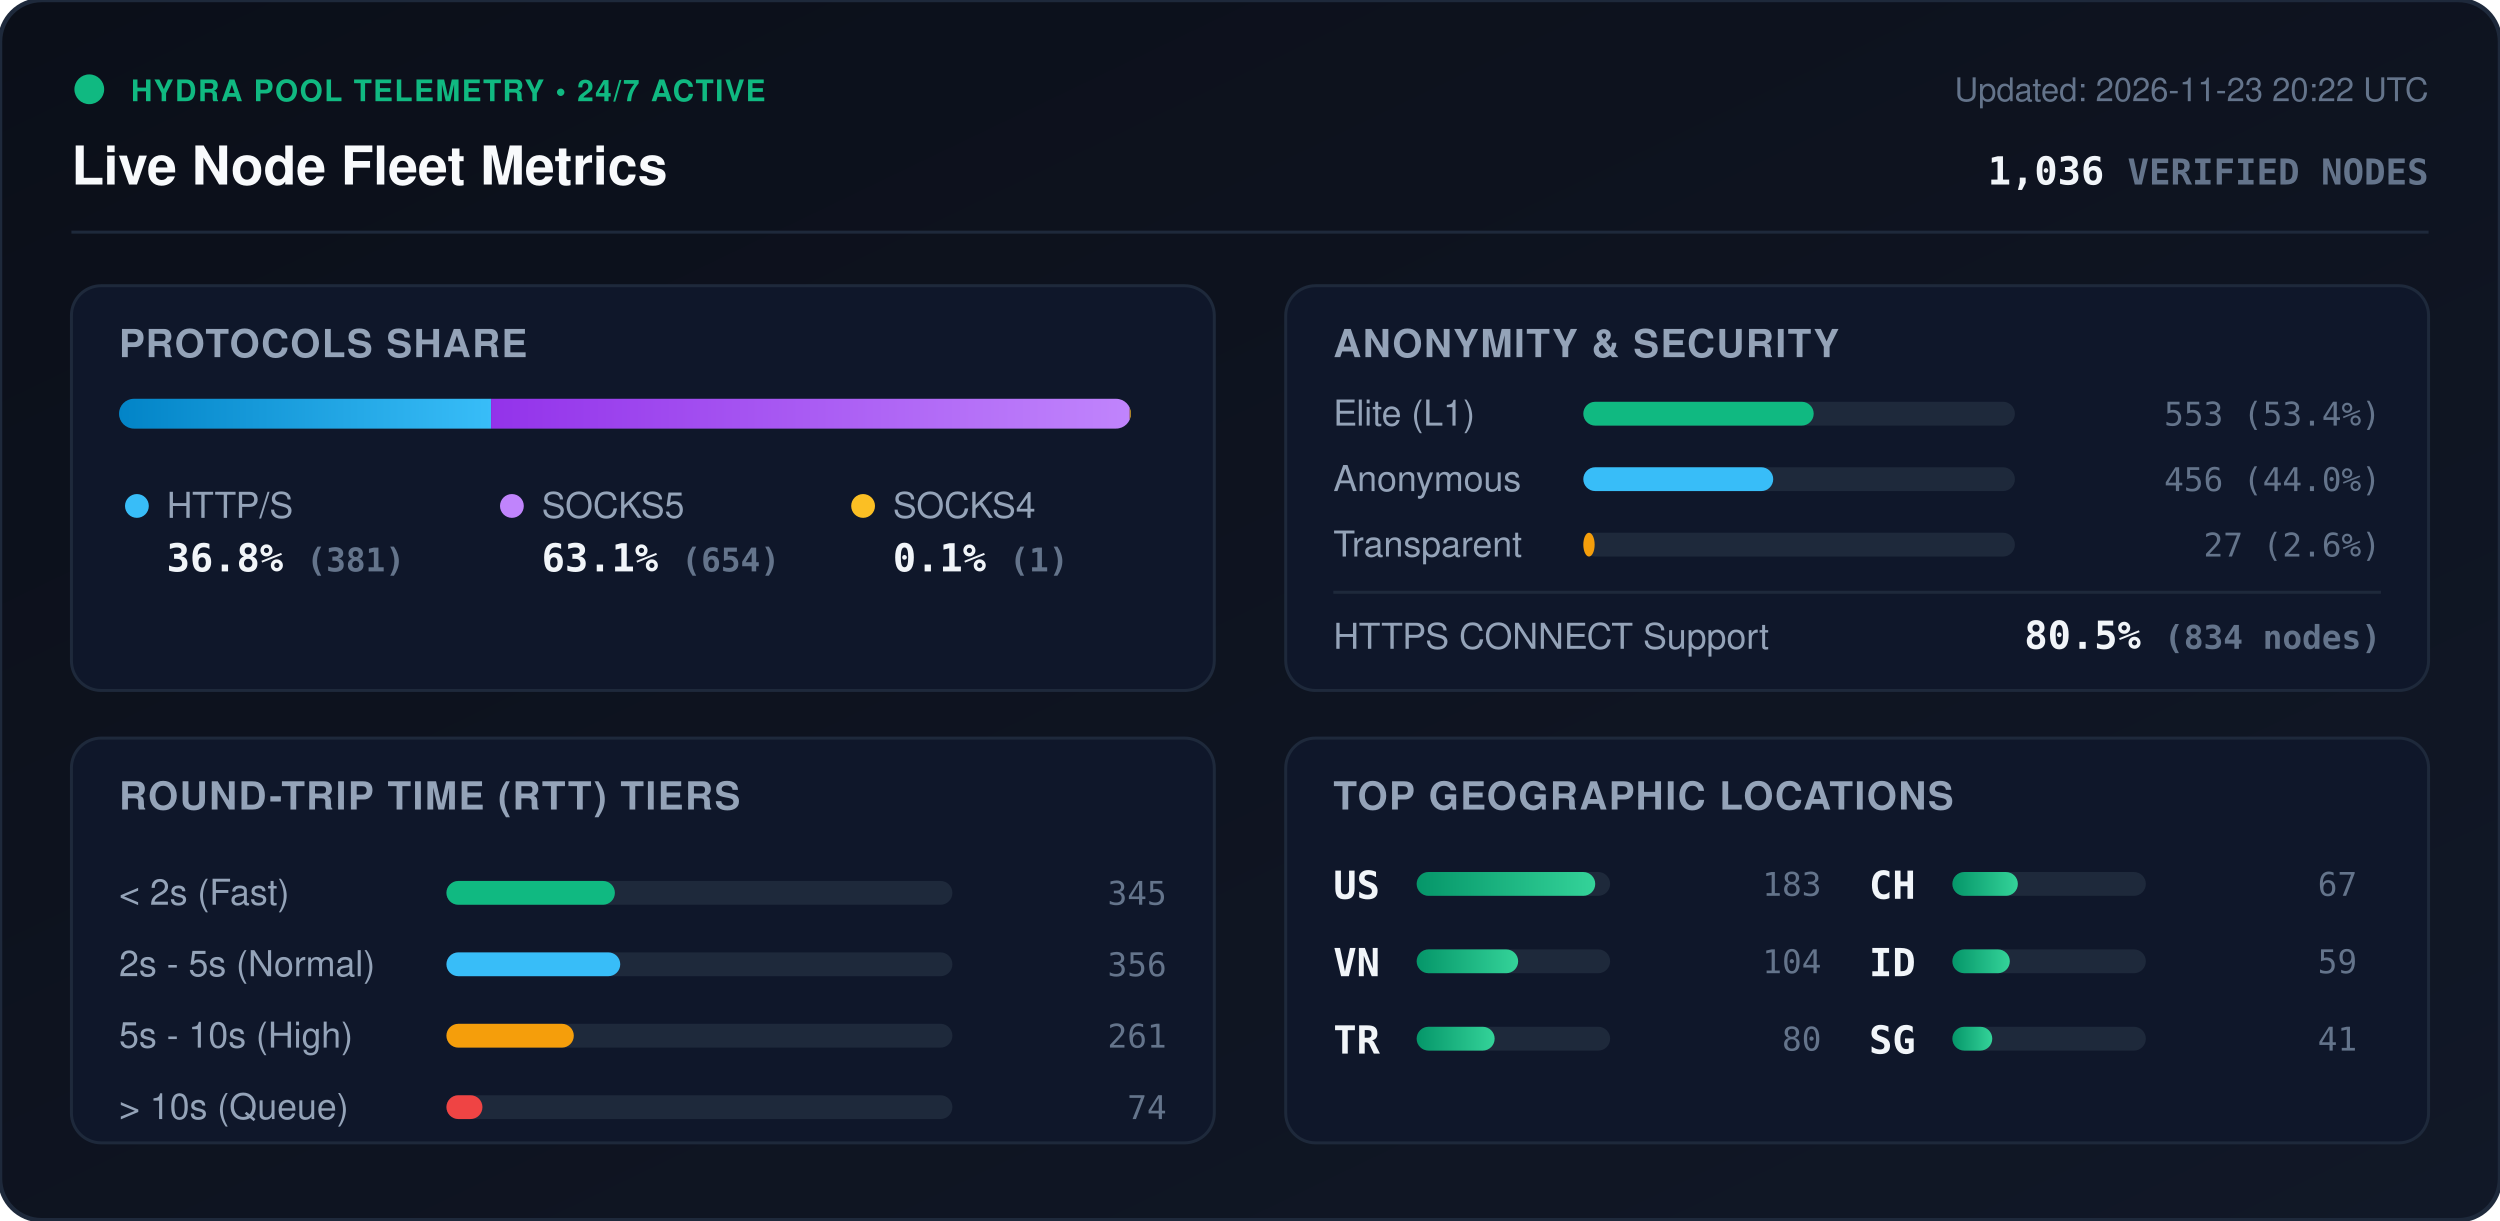
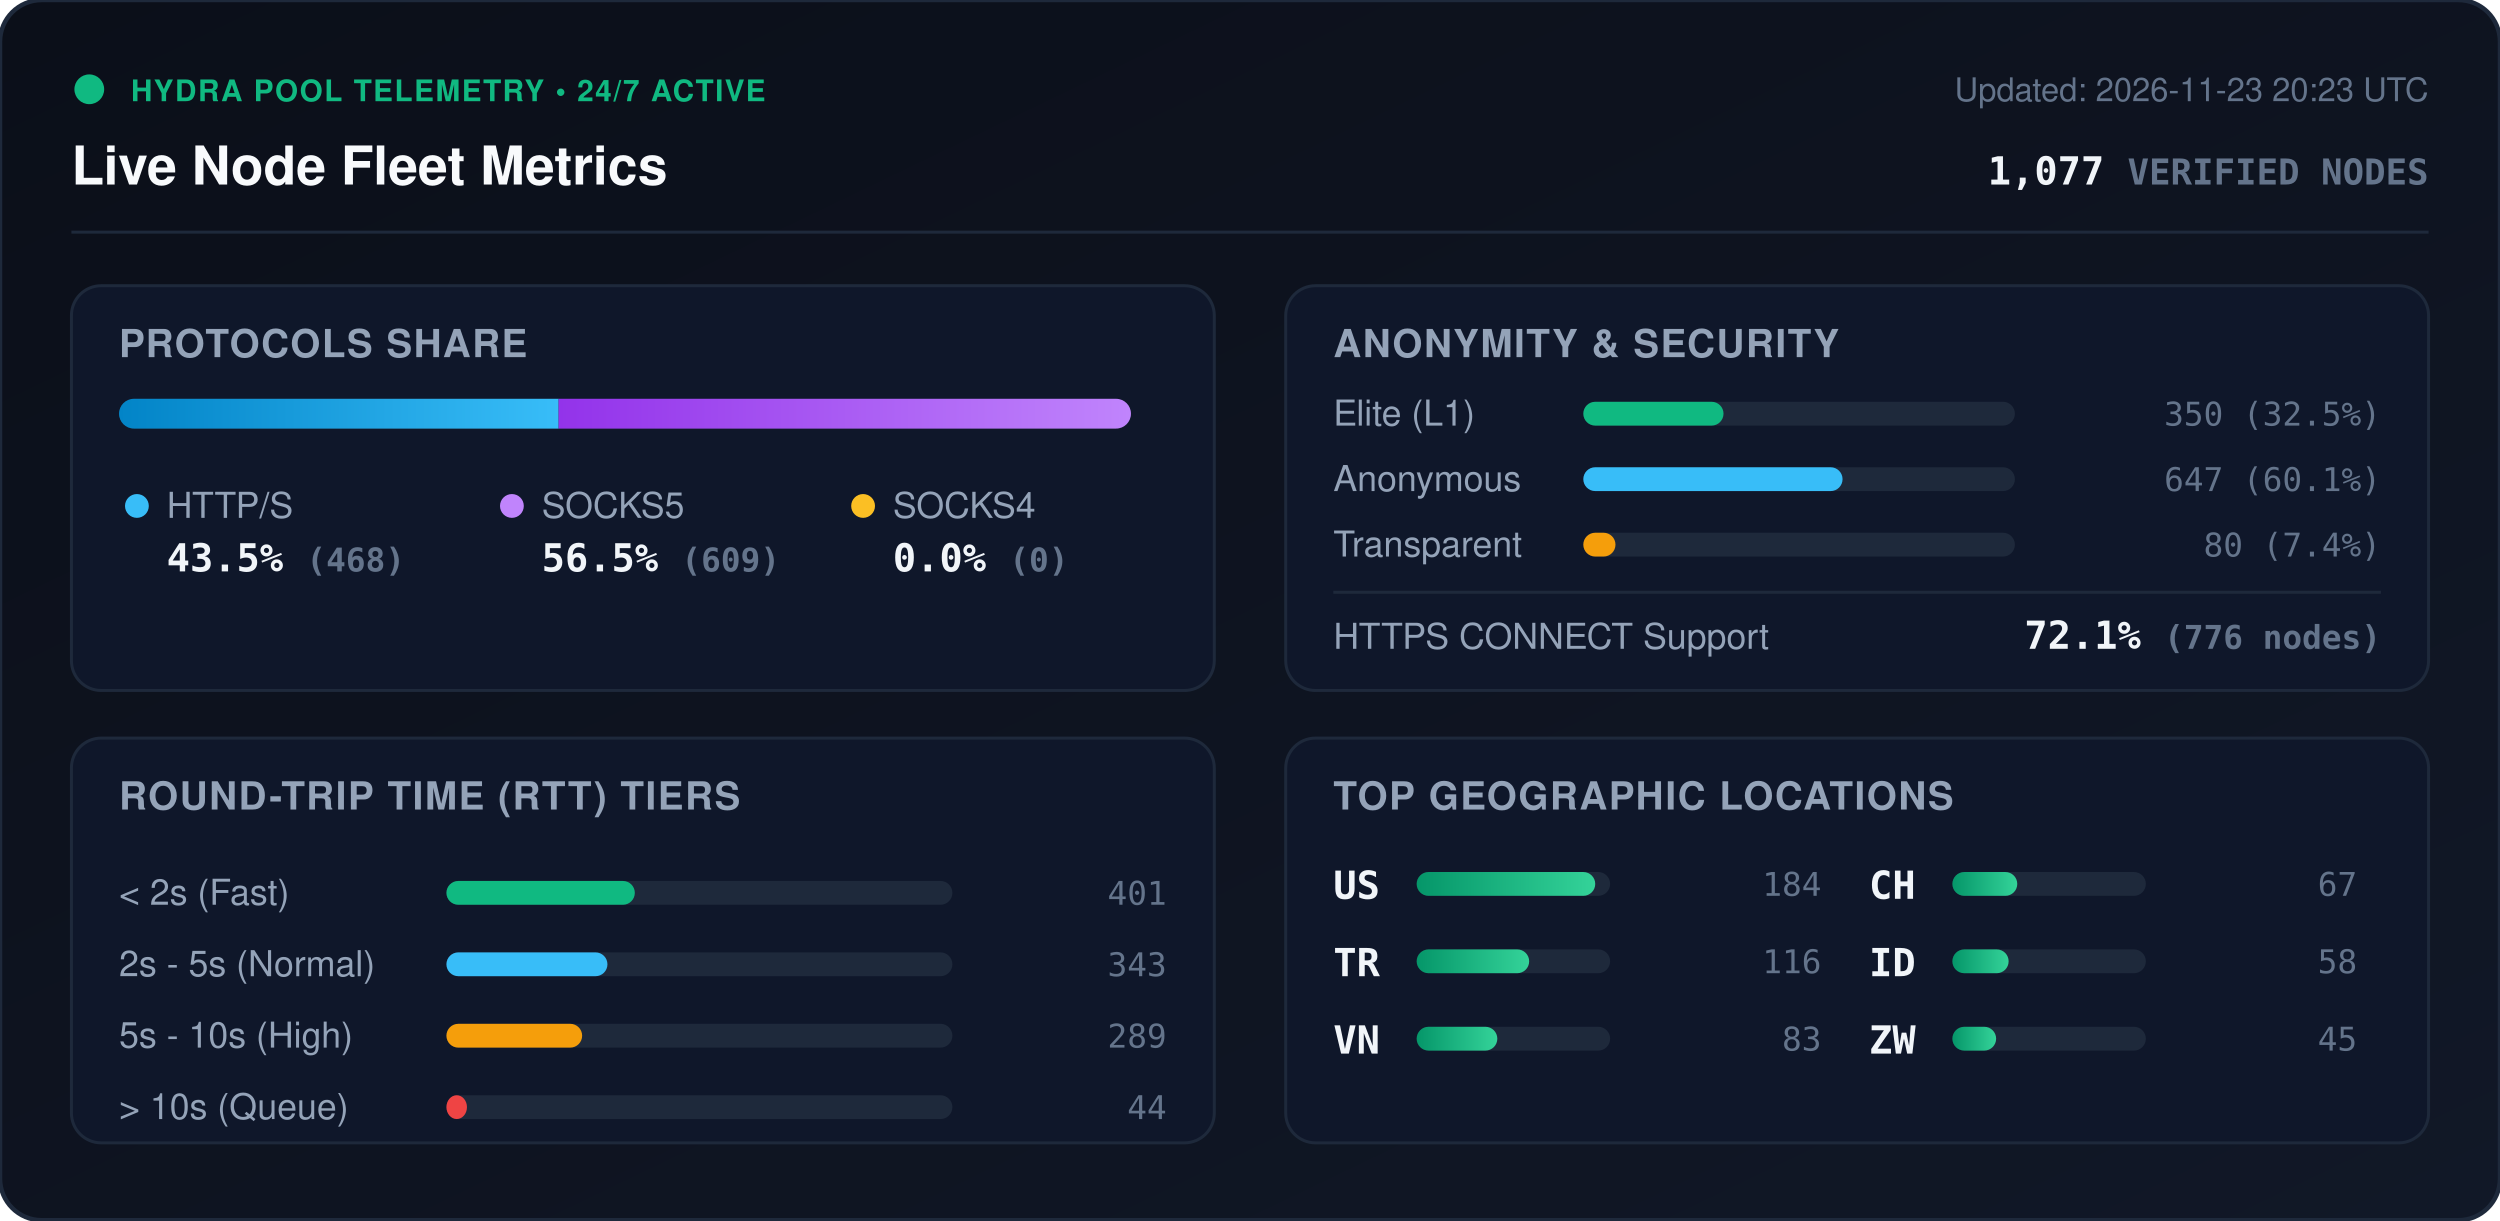
<svg xmlns="http://www.w3.org/2000/svg" viewBox="0 0 840 410" width="840" height="410" style="max-width: 100%; height: auto;">
  <defs>
    <linearGradient id="bg" x1="0%" y1="0%" x2="100%" y2="100%">
      <stop offset="0%" stop-color="#0b0f19" />
      <stop offset="100%" stop-color="#111827" />
    </linearGradient>
    <linearGradient id="bar-http" x1="0%" y1="0%" x2="100%" y2="0%">
      <stop offset="0%" stop-color="#0284c7" />
      <stop offset="100%" stop-color="#38bdf8" />
    </linearGradient>
    <linearGradient id="bar-socks5" x1="0%" y1="0%" x2="100%" y2="0%">
      <stop offset="0%" stop-color="#9333ea" />
      <stop offset="100%" stop-color="#c084fc" />
    </linearGradient>
    <linearGradient id="bar-socks4" x1="0%" y1="0%" x2="100%" y2="0%">
      <stop offset="0%" stop-color="#d97706" />
      <stop offset="100%" stop-color="#fbbf24" />
    </linearGradient>
    <linearGradient id="bar-green" x1="0%" y1="0%" x2="100%" y2="0%">
      <stop offset="0%" stop-color="#059669" />
      <stop offset="100%" stop-color="#34d399" />
    </linearGradient>
    <clipPath id="prog-track-clip">
      <rect width="340.0" height="10" rx="5" />
    </clipPath>
    <style>
      .title { font: 700 18px -apple-system, BlinkMacSystemFont, 'Segoe UI', Helvetica, Arial, sans-serif; fill: #f8fafc; }
      .sub { font: 500 11px -apple-system, BlinkMacSystemFont, 'Segoe UI', Helvetica, Arial, sans-serif; fill: #64748b; }
      .section-hdr { font: 600 13px -apple-system, BlinkMacSystemFont, 'Segoe UI', Helvetica, Arial, sans-serif; fill: #94a3b8; letter-spacing: 0.5px; }
      .metric-val { font: 700 13px -apple-system, BlinkMacSystemFont, 'Segoe UI', Helvetica, Arial, sans-serif; fill: #f1f5f9; }
      .metric-lbl { font: 500 12px -apple-system, BlinkMacSystemFont, 'Segoe UI', Helvetica, Arial, sans-serif; fill: #94a3b8; }
      .badge-txt { font: 700 10px -apple-system, BlinkMacSystemFont, 'Segoe UI', Helvetica, Arial, sans-serif; fill: #10b981; letter-spacing: 0.5px; }
      .mono { font-family: ui-monospace, SFMono-Regular, Menlo, Monaco, Consolas, monospace; }
      .pulse { animation: beacon 2s infinite ease-in-out; }
      @keyframes beacon { 0%, 100% { opacity: 1; } 50% { opacity: 0.35; } }
    </style>
  </defs>
  <rect width="840" height="410" rx="14" fill="url(#bg)" stroke="#1e293b" stroke-width="1.5" />
  <g transform="translate(24, 24)">
    <circle cx="6" cy="6" r="5" fill="#10b981" class="pulse" />
    <text x="20" y="10" class="badge-txt">HYDRA POOL TELEMETRY • 24/7 ACTIVE</text>
    <text x="0" y="38" class="title">Live Node Fleet Metrics</text>
-     <text x="792" y="10" text-anchor="end" class="sub">Updated: 2026-11-23 20:22 UTC</text>
-     <text x="792" y="38" text-anchor="end" class="metric-val mono" fill="#38bdf8">1,036 <tspan font-size="12" fill="#64748b">VERIFIED NODES</tspan>
+     <text x="792" y="10" text-anchor="end" class="sub">Updated: 2026-11-23 20:23 UTC</text>
+     <text x="792" y="38" text-anchor="end" class="metric-val mono" fill="#38bdf8">1,077 <tspan font-size="12" fill="#64748b">VERIFIED NODES</tspan>
    </text>
  </g>
  <line x1="24" y1="78" x2="816" y2="78" stroke="#1e293b" stroke-width="1" />
  <g transform="translate(24, 96)">
    <rect width="384" height="136" rx="10" fill="#0f172a" stroke="#1e293b" />
    <text x="16" y="24" class="section-hdr">PROTOCOLS SHARE</text>
    <g transform="translate(16, 38)">
      <rect width="340.0" height="10" rx="5" fill="#1e293b" />
      <g clip-path="url(#prog-track-clip)">
-         <rect x="0" width="125.0" height="10" fill="url(#bar-http)" />
-         <rect x="125.0" width="214.6" height="10" fill="url(#bar-socks5)" />
-         <rect x="339.6" width="0.3" height="10" fill="url(#bar-socks4)" />
+         <rect x="0" width="147.7" height="10" fill="url(#bar-http)" />
+         <rect x="147.7" width="192.3" height="10" fill="url(#bar-socks5)" />
+         <rect x="340.0" width="0.0" height="10" fill="url(#bar-socks4)" />
      </g>
    </g>
    <g transform="translate(16, 68)">
      <circle cx="6" cy="6" r="4" fill="#38bdf8" />
      <text x="16" y="10" class="metric-lbl">HTTP/S</text>
-       <text x="16" y="28" class="metric-val mono">36.8% <tspan font-size="11" fill="#64748b">(381)</tspan>
+       <text x="16" y="28" class="metric-val mono">43.5% <tspan font-size="11" fill="#64748b">(468)</tspan>
      </text>
      <circle cx="132" cy="6" r="4" fill="#c084fc" />
      <text x="142" y="10" class="metric-lbl">SOCKS5</text>
-       <text x="142" y="28" class="metric-val mono">63.1% <tspan font-size="11" fill="#64748b">(654)</tspan>
+       <text x="142" y="28" class="metric-val mono">56.5% <tspan font-size="11" fill="#64748b">(609)</tspan>
      </text>
      <circle cx="250" cy="6" r="4" fill="#fbbf24" />
      <text x="260" y="10" class="metric-lbl">SOCKS4</text>
-       <text x="260" y="28" class="metric-val mono">0.1% <tspan font-size="11" fill="#64748b">(1)</tspan>
+       <text x="260" y="28" class="metric-val mono">0.0% <tspan font-size="11" fill="#64748b">(0)</tspan>
      </text>
    </g>
  </g>
  <g transform="translate(432, 96)">
    <rect width="384" height="136" rx="10" fill="#0f172a" stroke="#1e293b" />
    <text x="16" y="24" class="section-hdr">ANONYMITY &amp; SECURITY</text>
    <text x="16" y="47" class="metric-lbl">Elite (L1)</text>
    <rect x="100" y="39" width="145.0" height="8" rx="4" fill="#1e293b" />
-     <rect x="100" y="39" width="77.4" height="8" rx="4" fill="#10b981" />
-     <text x="368" y="47" text-anchor="end" class="mono sub" fill="#e2e8f0">553 (53.4%)</text>
+     <rect x="100" y="39" width="47.1" height="8" rx="4" fill="#10b981" />
+     <text x="368" y="47" text-anchor="end" class="mono sub" fill="#e2e8f0">350 (32.5%)</text>
    <text x="16" y="69" class="metric-lbl">Anonymous</text>
    <rect x="100" y="61" width="145.0" height="8" rx="4" fill="#1e293b" />
-     <rect x="100" y="61" width="63.8" height="8" rx="4" fill="#38bdf8" />
-     <text x="368" y="69" text-anchor="end" class="mono sub" fill="#e2e8f0">456 (44.0%)</text>
+     <rect x="100" y="61" width="87.1" height="8" rx="4" fill="#38bdf8" />
+     <text x="368" y="69" text-anchor="end" class="mono sub" fill="#e2e8f0">647 (60.1%)</text>
    <text x="16" y="91" class="metric-lbl">Transparent</text>
    <rect x="100" y="83" width="145.0" height="8" rx="4" fill="#1e293b" />
-     <rect x="100" y="83" width="3.8" height="8" rx="4" fill="#f59e0b" />
-     <text x="368" y="91" text-anchor="end" class="mono sub" fill="#e2e8f0">27 (2.6%)</text>
+     <rect x="100" y="83" width="10.8" height="8" rx="4" fill="#f59e0b" />
+     <text x="368" y="91" text-anchor="end" class="mono sub" fill="#e2e8f0">80 (7.4%)</text>
    <line x1="16" y1="103" x2="368" y2="103" stroke="#1e293b" stroke-width="1" />
    <text x="16" y="122" class="metric-lbl">HTTPS CONNECT Support</text>
-     <text x="368" y="122" text-anchor="end" class="metric-val mono" fill="#34d399">80.5% <tspan font-size="11" fill="#64748b">(834 nodes)</tspan>
+     <text x="368" y="122" text-anchor="end" class="metric-val mono" fill="#34d399">72.1% <tspan font-size="11" fill="#64748b">(776 nodes)</tspan>
    </text>
  </g>
  <g transform="translate(24, 248)">
    <rect width="384" height="136" rx="10" fill="#0f172a" stroke="#1e293b" />
    <text x="16" y="24" class="section-hdr">ROUND-TRIP TIME (RTT) TIERS</text>
    <g transform="translate(16, 42)">
      <text x="0" y="14" class="metric-lbl">&lt; 2s (Fast)</text>
      <rect x="110" y="6" width="170" height="8" rx="4" fill="#1e293b" />
-       <rect x="110" y="6" width="56.6" height="8" rx="4" fill="#10b981" />
-       <text x="352" y="14" text-anchor="end" class="mono sub">345</text>
+       <rect x="110" y="6" width="63.3" height="8" rx="4" fill="#10b981" />
+       <text x="352" y="14" text-anchor="end" class="mono sub">401</text>
      <text x="0" y="38" class="metric-lbl">2s - 5s (Normal)</text>
      <rect x="110" y="30" width="170" height="8" rx="4" fill="#1e293b" />
-       <rect x="110" y="30" width="58.4" height="8" rx="4" fill="#38bdf8" />
-       <text x="352" y="38" text-anchor="end" class="mono sub">356</text>
+       <rect x="110" y="30" width="54.1" height="8" rx="4" fill="#38bdf8" />
+       <text x="352" y="38" text-anchor="end" class="mono sub">343</text>
      <text x="0" y="62" class="metric-lbl">5s - 10s (High)</text>
      <rect x="110" y="54" width="170" height="8" rx="4" fill="#1e293b" />
-       <rect x="110" y="54" width="42.8" height="8" rx="4" fill="#f59e0b" />
-       <text x="352" y="62" text-anchor="end" class="mono sub">261</text>
+       <rect x="110" y="54" width="45.6" height="8" rx="4" fill="#f59e0b" />
+       <text x="352" y="62" text-anchor="end" class="mono sub">289</text>
      <text x="0" y="86" class="metric-lbl">&gt; 10s (Queue)</text>
      <rect x="110" y="78" width="170" height="8" rx="4" fill="#1e293b" />
-       <rect x="110" y="78" width="12.1" height="8" rx="4" fill="#ef4444" />
-       <text x="352" y="86" text-anchor="end" class="mono sub">74</text>
+       <rect x="110" y="78" width="6.9" height="8" rx="4" fill="#ef4444" />
+       <text x="352" y="86" text-anchor="end" class="mono sub">44</text>
    </g>
  </g>
  <g transform="translate(432, 248)">
    <rect width="384" height="136" rx="10" fill="#0f172a" stroke="#1e293b" />
    <text x="16" y="24" class="section-hdr">TOP GEOGRAPHIC LOCATIONS</text>
    <g transform="translate(16, 42)">
      <g transform="translate(0, 0)">
        <text x="0" y="12" class="mono metric-val" font-size="12">US</text>
        <rect x="28" y="3" width="65" height="8" rx="4" fill="#1e293b" />
        <rect x="28" y="3" width="60.0" height="8" rx="4" fill="url(#bar-green)" />
-         <text x="164" y="11" text-anchor="end" class="mono sub">183</text>
+         <text x="164" y="11" text-anchor="end" class="mono sub">184</text>
      </g>
      <g transform="translate(0, 26)">
+         <text x="0" y="12" class="mono metric-val" font-size="12">TR</text>
+         <rect x="28" y="3" width="65" height="8" rx="4" fill="#1e293b" />
+         <rect x="28" y="3" width="37.8" height="8" rx="4" fill="url(#bar-green)" />
+         <text x="164" y="11" text-anchor="end" class="mono sub">116</text>
+       </g>
+       <g transform="translate(0, 52)">
        <text x="0" y="12" class="mono metric-val" font-size="12">VN</text>
        <rect x="28" y="3" width="65" height="8" rx="4" fill="#1e293b" />
-         <rect x="28" y="3" width="34.1" height="8" rx="4" fill="url(#bar-green)" />
-         <text x="164" y="11" text-anchor="end" class="mono sub">104</text>
-       </g>
-       <g transform="translate(0, 52)">
-         <text x="0" y="12" class="mono metric-val" font-size="12">TR</text>
-         <rect x="28" y="3" width="65" height="8" rx="4" fill="#1e293b" />
-         <rect x="28" y="3" width="26.2" height="8" rx="4" fill="url(#bar-green)" />
-         <text x="164" y="11" text-anchor="end" class="mono sub">80</text>
+         <rect x="28" y="3" width="27.1" height="8" rx="4" fill="url(#bar-green)" />
+         <text x="164" y="11" text-anchor="end" class="mono sub">83</text>
      </g>
      <g transform="translate(180, 0)">
        <text x="0" y="12" class="mono metric-val" font-size="12">CH</text>
        <rect x="28" y="3" width="65" height="8" rx="4" fill="#1e293b" />
-         <rect x="28" y="3" width="22.0" height="8" rx="4" fill="url(#bar-green)" />
+         <rect x="28" y="3" width="21.8" height="8" rx="4" fill="url(#bar-green)" />
        <text x="164" y="11" text-anchor="end" class="mono sub">67</text>
      </g>
      <g transform="translate(180, 26)">
        <text x="0" y="12" class="mono metric-val" font-size="12">ID</text>
        <rect x="28" y="3" width="65" height="8" rx="4" fill="#1e293b" />
-         <rect x="28" y="3" width="19.3" height="8" rx="4" fill="url(#bar-green)" />
-         <text x="164" y="11" text-anchor="end" class="mono sub">59</text>
+         <rect x="28" y="3" width="18.9" height="8" rx="4" fill="url(#bar-green)" />
+         <text x="164" y="11" text-anchor="end" class="mono sub">58</text>
      </g>
      <g transform="translate(180, 52)">
-         <text x="0" y="12" class="mono metric-val" font-size="12">SG</text>
+         <text x="0" y="12" class="mono metric-val" font-size="12">ZW</text>
        <rect x="28" y="3" width="65" height="8" rx="4" fill="#1e293b" />
-         <rect x="28" y="3" width="13.4" height="8" rx="4" fill="url(#bar-green)" />
-         <text x="164" y="11" text-anchor="end" class="mono sub">41</text>
+         <rect x="28" y="3" width="14.7" height="8" rx="4" fill="url(#bar-green)" />
+         <text x="164" y="11" text-anchor="end" class="mono sub">45</text>
      </g>
    </g>
  </g>
</svg>
